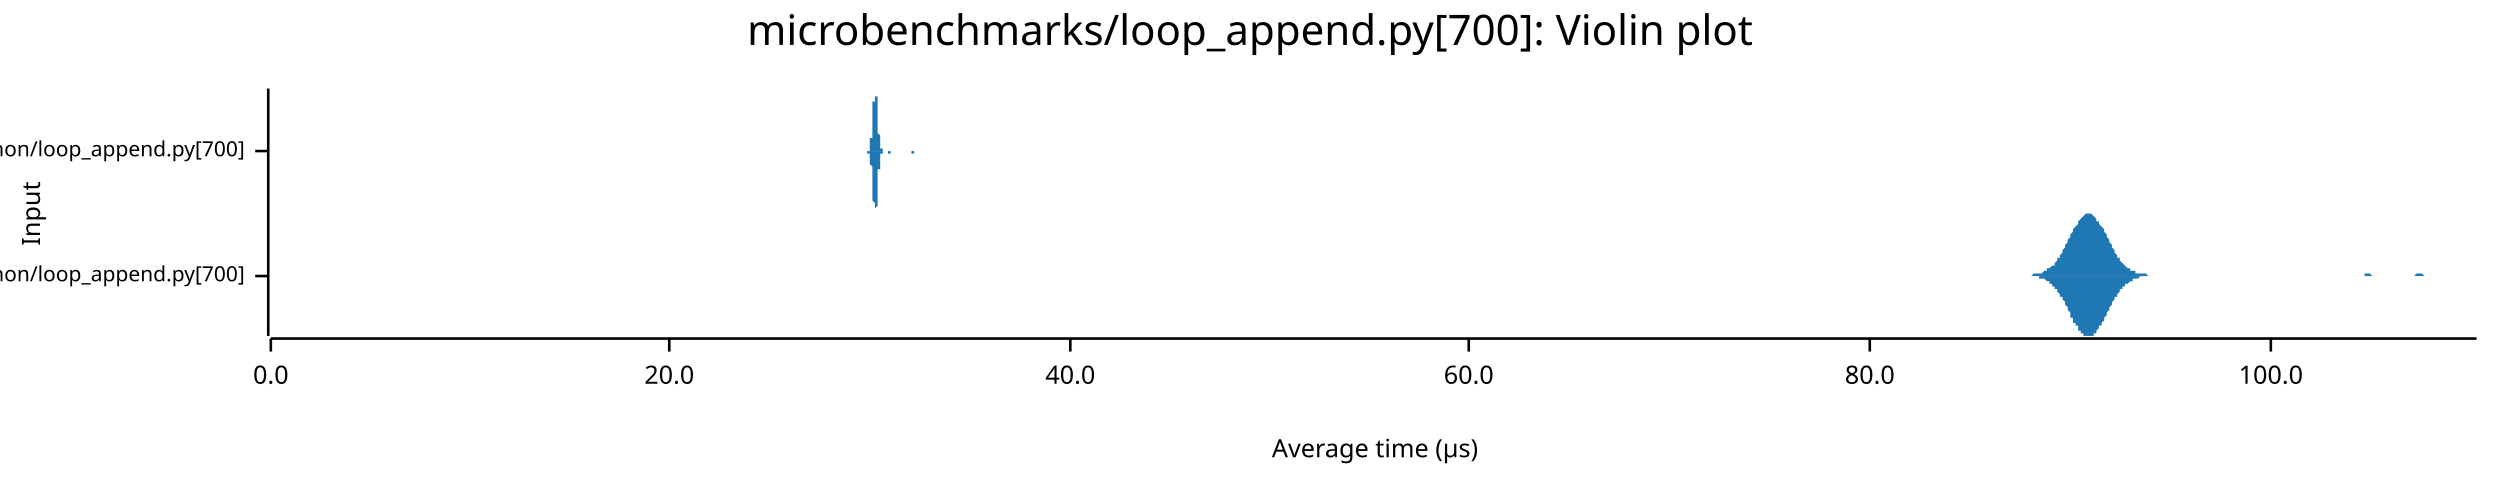
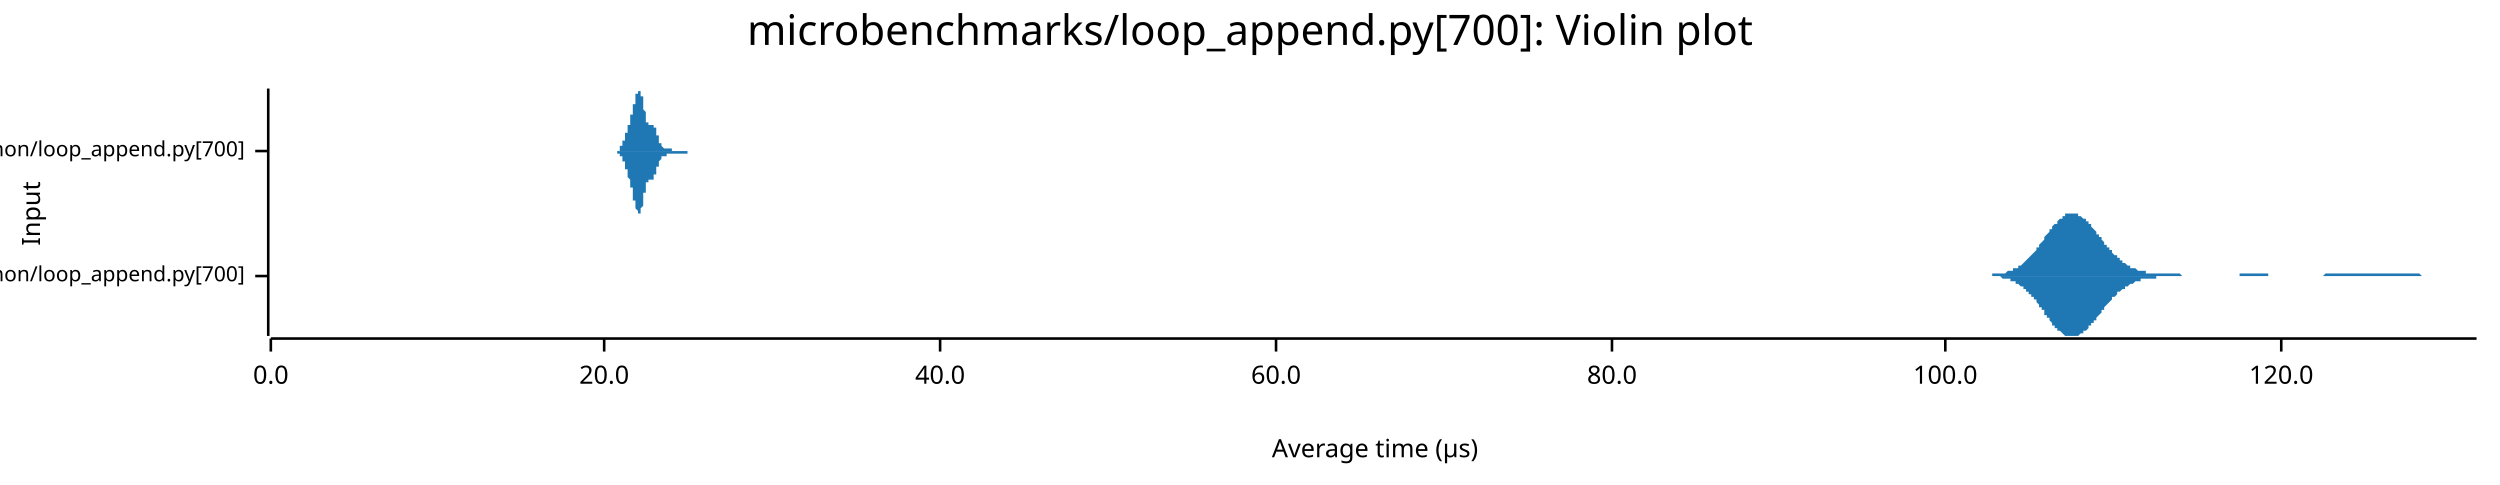
<svg xmlns="http://www.w3.org/2000/svg" width="960" height="186" viewBox="0 0 960 186">
  <text x="480" y="5" dy="0.76em" text-anchor="middle" font-family="sans-serif" font-size="16.129" opacity="1" fill="#000000">
microbenchmarks/loop_append.py[700]: Violin plot
</text>
  <text x="8" y="82" dy="0.76em" text-anchor="middle" font-family="sans-serif" font-size="9.677" opacity="1" fill="#000000" transform="rotate(270, 8, 82)">
Input
</text>
  <text x="528" y="178" dy="-0.5ex" text-anchor="middle" font-family="sans-serif" font-size="9.677" opacity="1" fill="#000000">
Average time (µs)
</text>
  <polyline fill="none" opacity="1" stroke="#000000" stroke-width="1" points="103,34 103,129 " />
  <text x="94" y="106" dy="0.5ex" text-anchor="end" font-family="sans-serif" font-size="8.065" opacity="1" fill="#000000">
microbenchmarks/rustpython/loop_append.py[700]
</text>
  <polyline fill="none" opacity="1" stroke="#000000" stroke-width="1" points="98,106 103,106 " />
  <text x="94" y="58" dy="0.5ex" text-anchor="end" font-family="sans-serif" font-size="8.065" opacity="1" fill="#000000">
microbenchmarks/cpython/loop_append.py[700]
</text>
  <polyline fill="none" opacity="1" stroke="#000000" stroke-width="1" points="98,58 103,58 " />
  <polyline fill="none" opacity="1" stroke="#000000" stroke-width="1" points="104,130 951,130 " />
  <text x="104" y="140" dy="0.76em" text-anchor="middle" font-family="sans-serif" font-size="9.677" opacity="1" fill="#000000">
0.0
</text>
  <polyline fill="none" opacity="1" stroke="#000000" stroke-width="1" points="104,130 104,135 " />
-   <text x="257" y="140" dy="0.76em" text-anchor="middle" font-family="sans-serif" font-size="9.677" opacity="1" fill="#000000">
+   <text x="232" y="140" dy="0.76em" text-anchor="middle" font-family="sans-serif" font-size="9.677" opacity="1" fill="#000000">
20.0
</text>
-   <polyline fill="none" opacity="1" stroke="#000000" stroke-width="1" points="257,130 257,135 " />
-   <text x="411" y="140" dy="0.76em" text-anchor="middle" font-family="sans-serif" font-size="9.677" opacity="1" fill="#000000">
+   <polyline fill="none" opacity="1" stroke="#000000" stroke-width="1" points="232,130 232,135 " />
+   <text x="361" y="140" dy="0.76em" text-anchor="middle" font-family="sans-serif" font-size="9.677" opacity="1" fill="#000000">
40.0
</text>
-   <polyline fill="none" opacity="1" stroke="#000000" stroke-width="1" points="411,130 411,135 " />
-   <text x="564" y="140" dy="0.76em" text-anchor="middle" font-family="sans-serif" font-size="9.677" opacity="1" fill="#000000">
+   <polyline fill="none" opacity="1" stroke="#000000" stroke-width="1" points="361,130 361,135 " />
+   <text x="490" y="140" dy="0.76em" text-anchor="middle" font-family="sans-serif" font-size="9.677" opacity="1" fill="#000000">
60.0
</text>
-   <polyline fill="none" opacity="1" stroke="#000000" stroke-width="1" points="564,130 564,135 " />
-   <text x="718" y="140" dy="0.76em" text-anchor="middle" font-family="sans-serif" font-size="9.677" opacity="1" fill="#000000">
+   <polyline fill="none" opacity="1" stroke="#000000" stroke-width="1" points="490,130 490,135 " />
+   <text x="619" y="140" dy="0.76em" text-anchor="middle" font-family="sans-serif" font-size="9.677" opacity="1" fill="#000000">
80.0
</text>
-   <polyline fill="none" opacity="1" stroke="#000000" stroke-width="1" points="718,130 718,135 " />
-   <text x="872" y="140" dy="0.76em" text-anchor="middle" font-family="sans-serif" font-size="9.677" opacity="1" fill="#000000">
+   <polyline fill="none" opacity="1" stroke="#000000" stroke-width="1" points="619,130 619,135 " />
+   <text x="747" y="140" dy="0.76em" text-anchor="middle" font-family="sans-serif" font-size="9.677" opacity="1" fill="#000000">
100.0
</text>
-   <polyline fill="none" opacity="1" stroke="#000000" stroke-width="1" points="872,130 872,135 " />
-   <polygon opacity="1" fill="#1F78B4" points="778,106 779,106 779,106 779,106 780,106 780,106 780,106 781,105 781,105 781,105 782,105 782,105 782,105 783,105 783,105 783,105 784,105 784,105 784,105 785,104 785,104 785,104 786,104 786,104 786,103 787,103 787,103 787,103 788,102 788,102 789,102 789,101 789,101 790,100 790,100 790,99 791,99 791,98 791,98 792,97 792,97 792,96 793,95 793,95 793,94 794,93 794,93 794,92 795,91 795,91 795,90 796,89 796,89 796,88 797,87 797,87 798,86 798,85 798,85 799,84 799,84 799,84 800,83 800,83 800,83 801,82 801,82 801,82 802,82 802,82 802,82 803,82 803,82 803,82 804,83 804,83 804,83 805,84 805,84 805,85 806,85 806,86 806,86 807,87 807,87 808,88 808,89 808,89 809,90 809,91 809,91 810,92 810,93 810,93 811,94 811,95 811,95 812,96 812,97 812,97 813,98 813,98 813,99 814,99 814,100 814,100 815,101 815,101 815,101 816,102 816,102 816,102 817,103 817,103 818,103 818,103 818,104 819,104 819,104 819,104 820,104 820,104 820,105 821,105 821,105 821,105 822,105 822,105 822,105 823,105 823,105 823,105 824,105 824,105 824,105 825,106 825,106 825,106 826,106 826,106 827,106 827,106 827,106 828,106 828,106 828,106 829,106 829,106 829,106 830,106 830,106 830,106 831,106 831,106 831,106 832,106 832,106 832,106 833,106 833,106 833,106 834,106 834,106 834,106 835,106 835,106 835,106 836,106 836,106 837,106 837,106 837,106 838,106 838,106 838,106 839,106 839,106 839,106 840,106 840,106 840,106 841,106 841,106 841,106 842,106 842,106 842,106 843,106 843,106 843,106 844,106 844,106 844,106 845,106 845,106 846,106 846,106 846,106 847,106 847,106 847,106 848,106 848,106 848,106 849,106 849,106 849,106 850,106 850,106 850,106 851,106 851,106 851,106 852,106 852,106 852,106 853,106 853,106 853,106 854,106 854,106 854,106 855,106 855,106 856,106 856,106 856,106 857,106 857,106 857,106 858,106 858,106 858,106 859,106 859,106 859,106 860,106 860,106 860,106 861,106 861,106 861,106 862,106 862,106 862,106 863,106 863,106 863,106 864,106 864,106 865,106 865,106 865,106 866,106 866,106 866,106 867,106 867,106 867,106 868,106 868,106 868,106 869,106 869,106 869,106 870,106 870,106 870,106 871,106 871,106 871,106 872,106 872,106 872,106 873,106 873,106 873,106 874,106 874,106 875,106 875,106 875,106 876,106 876,106 876,106 877,106 877,106 877,106 878,106 878,106 878,106 879,106 879,106 879,106 880,106 880,106 880,106 881,106 881,106 881,106 882,106 882,106 882,106 883,106 883,106 883,106 884,106 884,106 885,106 885,106 885,106 886,106 886,106 886,106 887,106 887,106 887,106 888,106 888,106 888,106 889,106 889,106 889,106 890,106 890,106 890,106 891,106 891,106 891,106 892,106 892,106 892,106 893,106 893,106 894,106 894,106 894,106 895,106 895,106 895,106 896,106 896,106 896,106 897,106 897,106 897,106 898,106 898,106 898,106 899,106 899,106 899,106 900,106 900,106 900,106 901,106 901,106 901,106 902,106 902,106 902,106 903,106 903,106 904,106 904,106 904,106 905,106 905,106 905,106 906,106 906,106 906,106 907,106 907,106 907,106 908,106 908,105 908,105 909,105 909,105 909,105 910,105 910,105 910,105 911,106 911,106 911,106 912,106 912,106 913,106 913,106 913,106 914,106 914,106 914,106 915,106 915,106 915,106 916,106 916,106 916,106 917,106 917,106 917,106 918,106 918,106 918,106 919,106 919,106 919,106 920,106 920,106 920,106 921,106 921,106 921,106 922,106 922,106 923,106 923,106 923,106 924,106 924,106 924,106 925,106 925,106 925,106 926,106 926,106 926,106 927,106 927,106 927,106 928,105 928,105 928,105 929,105 929,105 929,105 930,105 930,105 930,105 931,106 931,106 932,106 932,106 932,106 933,106 933,106 933,106 934,106 934,106 934,106 935,106 935,106 935,106 936,106 936,106 936,106 937,106 937,106 937,106 938,106 938,106 938,106 939,106 939,106 939,106 940,106 940,106 940,106 941,106 941,106 942,106 942,106 942,106 943,106 943,106 943,106 944,106 944,106 944,106 945,106 945,106 945,106 946,106 946,106 946,106 947,106 947,106 947,106 948,106 948,106 948,106 949,106 949,106 949,106 950,106 950,106 951,106 951,106 778,106 " />
-   <polygon opacity="1" fill="#1F78B4" points="778,106 779,106 779,106 779,106 780,106 780,106 780,106 781,106 781,106 781,106 782,106 782,106 782,106 783,106 783,106 783,107 784,107 784,107 784,107 785,107 785,107 785,107 786,108 786,108 786,108 787,108 787,109 787,109 788,109 788,110 789,110 789,110 789,111 790,111 790,112 790,112 791,113 791,113 791,114 792,114 792,115 792,115 793,116 793,117 793,117 794,118 794,119 794,119 795,120 795,121 795,122 796,122 796,123 796,124 797,124 797,125 798,125 798,126 798,127 799,127 799,127 799,128 800,128 800,129 800,129 801,129 801,129 801,129 802,129 802,129 802,129 803,129 803,129 803,129 804,129 804,128 804,128 805,128 805,127 805,127 806,126 806,126 806,125 807,125 807,124 808,123 808,123 808,122 809,121 809,121 809,120 810,119 810,119 810,118 811,117 811,117 811,116 812,115 812,115 812,114 813,114 813,113 813,113 814,112 814,112 814,111 815,111 815,110 815,110 816,110 816,109 816,109 817,109 817,109 818,108 818,108 818,108 819,108 819,107 819,107 820,107 820,107 820,107 821,107 821,107 821,107 822,106 822,106 822,106 823,106 823,106 823,106 824,106 824,106 824,106 825,106 825,106 825,106 826,106 826,106 827,106 827,106 827,106 828,106 828,106 828,106 829,106 829,106 829,106 830,106 830,106 830,106 831,106 831,106 831,106 832,106 832,106 832,106 833,106 833,106 833,106 834,106 834,106 834,106 835,106 835,106 835,106 836,106 836,106 837,106 837,106 837,106 838,106 838,106 838,106 839,106 839,106 839,106 840,106 840,106 840,106 841,106 841,106 841,106 842,106 842,106 842,106 843,106 843,106 843,106 844,106 844,106 844,106 845,106 845,106 846,106 846,106 846,106 847,106 847,106 847,106 848,106 848,106 848,106 849,106 849,106 849,106 850,106 850,106 850,106 851,106 851,106 851,106 852,106 852,106 852,106 853,106 853,106 853,106 854,106 854,106 854,106 855,106 855,106 856,106 856,106 856,106 857,106 857,106 857,106 858,106 858,106 858,106 859,106 859,106 859,106 860,106 860,106 860,106 861,106 861,106 861,106 862,106 862,106 862,106 863,106 863,106 863,106 864,106 864,106 865,106 865,106 865,106 866,106 866,106 866,106 867,106 867,106 867,106 868,106 868,106 868,106 869,106 869,106 869,106 870,106 870,106 870,106 871,106 871,106 871,106 872,106 872,106 872,106 873,106 873,106 873,106 874,106 874,106 875,106 875,106 875,106 876,106 876,106 876,106 877,106 877,106 877,106 878,106 878,106 878,106 879,106 879,106 879,106 880,106 880,106 880,106 881,106 881,106 881,106 882,106 882,106 882,106 883,106 883,106 883,106 884,106 884,106 885,106 885,106 885,106 886,106 886,106 886,106 887,106 887,106 887,106 888,106 888,106 888,106 889,106 889,106 889,106 890,106 890,106 890,106 891,106 891,106 891,106 892,106 892,106 892,106 893,106 893,106 894,106 894,106 894,106 895,106 895,106 895,106 896,106 896,106 896,106 897,106 897,106 897,106 898,106 898,106 898,106 899,106 899,106 899,106 900,106 900,106 900,106 901,106 901,106 901,106 902,106 902,106 902,106 903,106 903,106 904,106 904,106 904,106 905,106 905,106 905,106 906,106 906,106 906,106 907,106 907,106 907,106 908,106 908,106 908,106 909,106 909,106 909,106 910,106 910,106 910,106 911,106 911,106 911,106 912,106 912,106 913,106 913,106 913,106 914,106 914,106 914,106 915,106 915,106 915,106 916,106 916,106 916,106 917,106 917,106 917,106 918,106 918,106 918,106 919,106 919,106 919,106 920,106 920,106 920,106 921,106 921,106 921,106 922,106 922,106 923,106 923,106 923,106 924,106 924,106 924,106 925,106 925,106 925,106 926,106 926,106 926,106 927,106 927,106 927,106 928,106 928,106 928,106 929,106 929,106 929,106 930,106 930,106 930,106 931,106 931,106 932,106 932,106 932,106 933,106 933,106 933,106 934,106 934,106 934,106 935,106 935,106 935,106 936,106 936,106 936,106 937,106 937,106 937,106 938,106 938,106 938,106 939,106 939,106 939,106 940,106 940,106 940,106 941,106 941,106 942,106 942,106 942,106 943,106 943,106 943,106 944,106 944,106 944,106 945,106 945,106 945,106 946,106 946,106 946,106 947,106 947,106 947,106 948,106 948,106 948,106 949,106 949,106 949,106 950,106 950,106 951,106 951,106 778,106 " />
-   <polygon opacity="1" fill="#1F78B4" points="333,58 333,58 333,58 333,58 333,58 333,58 333,58 333,58 333,58 333,58 333,58 333,58 333,58 333,58 333,58 333,58 333,58 333,58 333,58 333,58 334,58 334,58 334,58 334,58 334,58 334,57 334,57 334,57 334,57 334,57 334,57 334,57 334,56 334,56 334,56 334,56 334,56 334,55 334,55 334,55 334,54 334,54 334,54 334,53 334,53 335,53 335,52 335,52 335,51 335,51 335,50 335,50 335,49 335,49 335,48 335,48 335,47 335,47 335,46 335,45 335,45 335,44 335,44 335,43 335,42 335,42 335,41 335,41 335,40 335,39 336,39 336,38 336,38 336,37 336,37 336,37 336,36 336,36 336,36 336,35 336,35 336,35 336,35 336,35 336,35 336,34 336,35 336,35 336,35 336,35 336,35 336,35 336,36 336,36 336,36 336,37 337,37 337,38 337,38 337,39 337,39 337,40 337,41 337,41 337,42 337,42 337,43 337,44 337,44 337,45 337,46 337,46 337,47 337,48 337,48 337,49 337,49 337,50 337,50 337,51 337,51 338,52 338,52 338,53 338,53 338,53 338,54 338,54 338,54 338,55 338,55 338,55 338,55 338,56 338,56 338,56 338,56 338,56 338,57 338,57 338,57 338,57 338,57 338,57 338,57 338,57 338,57 339,57 339,57 339,58 339,58 339,58 339,58 339,58 339,58 339,58 339,58 339,58 339,58 339,58 339,58 339,58 339,58 339,58 339,58 339,58 339,58 339,58 339,58 339,58 339,58 339,58 340,58 340,58 340,58 340,58 340,58 340,58 340,58 340,58 340,58 340,58 340,58 340,58 340,58 340,58 340,58 340,58 340,58 340,58 340,58 340,58 340,58 340,58 340,58 340,58 340,58 341,58 341,58 341,58 341,58 341,58 341,58 341,58 341,58 341,58 341,58 341,58 341,58 341,58 341,58 341,58 341,58 341,58 341,58 341,58 341,58 341,58 341,58 341,58 341,58 341,58 341,58 342,58 342,58 342,58 342,58 342,58 342,58 342,58 342,58 342,58 342,58 342,58 342,58 342,58 342,58 342,58 342,58 342,58 342,58 342,58 342,58 342,58 342,58 342,58 342,58 342,58 343,58 343,58 343,58 343,58 343,58 343,58 343,58 343,58 343,58 343,58 343,58 343,58 343,58 343,58 343,58 343,58 343,58 343,58 343,58 343,58 343,58 343,58 343,58 343,58 343,58 343,58 344,58 344,58 344,58 344,58 344,58 344,58 344,58 344,58 344,58 344,58 344,58 344,58 344,58 344,58 344,58 344,58 344,58 344,58 344,58 344,58 344,58 344,58 344,58 344,58 344,58 345,58 345,58 345,58 345,58 345,58 345,58 345,58 345,58 345,58 345,58 345,58 345,58 345,58 345,58 345,58 345,58 345,58 345,58 345,58 345,58 345,58 345,58 345,58 345,58 345,58 345,58 346,58 346,58 346,58 346,58 346,58 346,58 346,58 346,58 346,58 346,58 346,58 346,58 346,58 346,58 346,58 346,58 346,58 346,58 346,58 346,58 346,58 346,58 346,58 346,58 346,58 347,58 347,58 347,58 347,58 347,58 347,58 347,58 347,58 347,58 347,58 347,58 347,58 347,58 347,58 347,58 347,58 347,58 347,58 347,58 347,58 347,58 347,58 347,58 347,58 347,58 348,58 348,58 348,58 348,58 348,58 348,58 348,58 348,58 348,58 348,58 348,58 348,58 348,58 348,58 348,58 348,58 348,58 348,58 348,58 348,58 348,58 348,58 348,58 348,58 348,58 348,58 349,58 349,58 349,58 349,58 349,58 349,58 349,58 349,58 349,58 349,58 349,58 349,58 349,58 349,58 349,58 349,58 349,58 349,58 349,58 349,58 349,58 349,58 349,58 349,58 349,58 350,58 350,58 350,58 350,58 350,58 350,58 350,58 350,58 350,58 350,58 350,58 350,58 350,58 350,58 350,58 350,58 350,58 350,58 350,58 350,58 350,58 350,58 350,58 350,58 350,58 350,58 351,58 351,58 351,58 351,58 351,58 351,58 351,58 351,58 351,58 351,58 351,58 351,58 351,58 351,58 351,58 351,58 351,58 351,58 351,58 351,58 351,58 351,58 351,58 351,58 351,58 352,58 352,58 352,58 352,58 352,58 352,58 352,58 352,58 352,58 352,58 352,58 352,58 352,58 352,58 352,58 352,58 352,58 352,58 352,58 352,58 352,58 352,58 352,58 352,58 333,58 " />
-   <polygon opacity="1" fill="#1F78B4" points="333,58 333,58 333,58 333,58 333,58 333,58 333,58 333,58 333,58 333,58 333,58 333,58 333,58 333,58 333,58 333,58 333,58 333,59 333,59 333,59 334,59 334,59 334,59 334,59 334,59 334,59 334,59 334,59 334,59 334,60 334,60 334,60 334,60 334,60 334,60 334,61 334,61 334,61 334,61 334,62 334,62 334,62 334,63 334,63 334,63 335,64 335,64 335,65 335,65 335,66 335,66 335,67 335,67 335,68 335,68 335,69 335,69 335,70 335,71 335,71 335,72 335,72 335,73 335,74 335,74 335,75 335,75 335,76 335,76 335,77 336,78 336,78 336,79 336,79 336,80 336,80 336,80 336,81 336,81 336,81 336,81 336,82 336,82 336,82 336,82 336,82 336,82 336,82 336,82 336,82 336,81 336,81 336,81 336,80 336,80 336,80 337,79 337,79 337,78 337,78 337,77 337,77 337,76 337,75 337,75 337,74 337,73 337,73 337,72 337,71 337,71 337,70 337,70 337,69 337,68 337,68 337,67 337,67 337,66 337,66 337,65 338,65 338,64 338,64 338,63 338,63 338,63 338,62 338,62 338,62 338,62 338,61 338,61 338,61 338,61 338,60 338,60 338,60 338,60 338,60 338,60 338,60 338,59 338,59 338,59 338,59 338,59 339,59 339,59 339,59 339,59 339,59 339,59 339,59 339,59 339,59 339,59 339,59 339,59 339,59 339,59 339,59 339,59 339,59 339,59 339,58 339,58 339,58 339,58 339,58 339,58 339,58 340,58 340,58 340,58 340,58 340,58 340,58 340,58 340,58 340,58 340,58 340,58 340,58 340,58 340,58 340,58 340,58 340,58 340,58 340,58 340,58 340,58 340,58 340,58 340,58 340,58 341,58 341,58 341,58 341,58 341,58 341,58 341,58 341,58 341,58 341,58 341,58 341,58 341,58 341,59 341,59 341,59 341,59 341,59 341,59 341,59 341,59 341,59 341,59 341,59 341,59 341,59 342,59 342,59 342,59 342,59 342,59 342,59 342,59 342,59 342,59 342,59 342,59 342,58 342,58 342,58 342,58 342,58 342,58 342,58 342,58 342,58 342,58 342,58 342,58 342,58 342,58 343,58 343,58 343,58 343,58 343,58 343,58 343,58 343,58 343,58 343,58 343,58 343,58 343,58 343,58 343,58 343,58 343,58 343,58 343,58 343,58 343,58 343,58 343,58 343,58 343,58 343,58 344,58 344,58 344,58 344,58 344,58 344,58 344,58 344,58 344,58 344,58 344,58 344,58 344,58 344,58 344,58 344,58 344,58 344,58 344,58 344,58 344,58 344,58 344,58 344,58 344,58 345,58 345,58 345,58 345,58 345,58 345,58 345,58 345,58 345,58 345,58 345,58 345,58 345,58 345,58 345,58 345,58 345,58 345,58 345,58 345,58 345,58 345,58 345,58 345,58 345,58 345,58 346,58 346,58 346,58 346,58 346,58 346,58 346,58 346,58 346,58 346,58 346,58 346,58 346,58 346,58 346,58 346,58 346,58 346,58 346,58 346,58 346,58 346,58 346,58 346,58 346,58 347,58 347,58 347,58 347,58 347,58 347,58 347,58 347,58 347,58 347,58 347,58 347,58 347,58 347,58 347,58 347,58 347,58 347,58 347,58 347,58 347,58 347,58 347,58 347,58 347,58 348,58 348,58 348,58 348,58 348,58 348,58 348,58 348,58 348,58 348,58 348,58 348,58 348,58 348,58 348,58 348,58 348,58 348,58 348,58 348,58 348,58 348,58 348,58 348,58 348,58 348,58 349,58 349,58 349,58 349,58 349,58 349,58 349,58 349,58 349,58 349,58 349,58 349,58 349,58 349,58 349,58 349,58 349,58 349,58 349,58 349,58 349,58 349,58 349,58 349,58 349,58 350,58 350,58 350,58 350,58 350,58 350,58 350,58 350,58 350,58 350,59 350,59 350,59 350,59 350,59 350,59 350,59 350,59 350,59 350,59 350,59 350,59 350,59 350,59 350,59 350,59 350,59 351,59 351,59 351,59 351,59 351,59 351,59 351,59 351,58 351,58 351,58 351,58 351,58 351,58 351,58 351,58 351,58 351,58 351,58 351,58 351,58 351,58 351,58 351,58 351,58 351,58 352,58 352,58 352,58 352,58 352,58 352,58 352,58 352,58 352,58 352,58 352,58 352,58 352,58 352,58 352,58 352,58 352,58 352,58 352,58 352,58 352,58 352,58 352,58 352,58 333,58 " />
+   <polyline fill="none" opacity="1" stroke="#000000" stroke-width="1" points="747,130 747,135 " />
+   <text x="876" y="140" dy="0.76em" text-anchor="middle" font-family="sans-serif" font-size="9.677" opacity="1" fill="#000000">
+ 120.0
+ </text>
+   <polyline fill="none" opacity="1" stroke="#000000" stroke-width="1" points="876,130 876,135 " />
+   <polygon opacity="1" fill="#1F78B4" points="759,106 759,106 760,106 760,106 760,106 761,106 761,106 762,106 762,106 762,106 763,106 763,106 763,106 764,106 764,106 765,106 765,105 765,105 766,105 766,105 767,105 767,105 767,105 768,105 768,105 768,105 769,105 769,105 770,105 770,105 770,105 771,104 771,104 772,104 772,104 772,104 773,104 773,104 773,103 774,103 774,103 775,103 775,102 775,102 776,102 776,102 777,101 777,101 777,101 778,100 778,100 778,100 779,99 779,99 780,98 780,98 780,98 781,97 781,97 782,96 782,96 782,95 783,95 783,94 783,94 784,93 784,93 785,92 785,91 785,91 786,90 786,90 787,89 787,89 787,88 788,88 788,87 788,87 789,86 789,86 790,86 790,85 790,85 791,84 791,84 792,84 792,83 792,83 793,83 793,83 793,82 794,82 794,82 795,82 795,82 795,82 796,82 796,82 797,82 797,82 797,82 798,82 798,83 798,83 799,83 799,83 800,84 800,84 800,84 801,84 801,85 802,85 802,86 802,86 803,86 803,87 803,87 804,88 804,88 805,89 805,89 805,90 806,90 806,91 807,91 807,92 807,92 808,93 808,93 808,94 809,94 809,95 810,95 810,95 810,96 811,96 811,97 811,97 812,98 812,98 813,98 813,99 813,99 814,99 814,100 815,100 815,100 815,101 816,101 816,101 816,101 817,102 817,102 818,102 818,102 818,103 819,103 819,103 820,103 820,103 820,103 821,104 821,104 821,104 822,104 822,104 823,104 823,104 823,104 824,104 824,105 825,105 825,105 825,105 826,105 826,105 826,105 827,105 827,105 828,105 828,105 828,105 829,105 829,105 830,105 830,105 830,105 831,105 831,105 831,105 832,105 832,105 833,105 833,105 833,105 834,105 834,105 835,105 835,105 835,105 836,105 836,105 836,105 837,105 837,105 838,106 838,106 838,106 839,106 839,106 840,106 840,106 840,106 841,106 841,106 841,106 842,106 842,106 843,106 843,106 843,106 844,106 844,106 845,106 845,106 845,106 846,106 846,106 846,106 847,106 847,106 848,106 848,106 848,106 849,106 849,106 850,106 850,106 850,106 851,106 851,106 851,106 852,106 852,106 853,106 853,106 853,106 854,106 854,106 855,106 855,106 855,106 856,106 856,106 856,106 857,106 857,106 858,106 858,106 858,106 859,106 859,106 859,106 860,106 860,105 861,105 861,105 861,105 862,105 862,105 863,105 863,105 863,105 864,105 864,105 864,105 865,105 865,105 866,105 866,105 866,105 867,105 867,105 868,105 868,105 868,105 869,105 869,105 869,105 870,105 870,105 871,105 871,106 871,106 872,106 872,106 873,106 873,106 873,106 874,106 874,106 874,106 875,106 875,106 876,106 876,106 876,106 877,106 877,106 878,106 878,106 878,106 879,106 879,106 879,106 880,106 880,106 881,106 881,106 881,106 882,106 882,106 883,106 883,106 883,106 884,106 884,106 884,106 885,106 885,106 886,106 886,106 886,106 887,106 887,106 888,106 888,106 888,106 889,106 889,106 889,106 890,106 890,106 891,106 891,106 891,106 892,106 892,106 893,105 893,105 893,105 894,105 894,105 894,105 895,105 895,105 896,105 896,105 896,105 897,105 897,105 898,105 898,105 898,105 899,105 899,105 899,105 900,105 900,105 901,105 901,105 901,105 902,105 902,105 903,105 903,105 903,105 904,105 904,105 904,105 905,105 905,105 906,105 906,105 906,105 907,105 907,105 907,105 908,105 908,105 909,105 909,105 909,105 910,105 910,105 911,105 911,105 911,105 912,105 912,105 912,105 913,105 913,105 914,105 914,105 914,105 915,105 915,105 916,105 916,105 916,105 917,105 917,105 917,105 918,105 918,105 919,105 919,105 919,105 920,105 920,105 921,105 921,105 921,105 922,105 922,105 922,105 923,105 923,105 924,105 924,105 924,105 925,105 925,105 926,105 926,105 926,105 927,105 927,105 927,105 928,105 928,105 929,105 929,105 929,105 930,106 930,106 931,106 931,106 931,106 932,106 932,106 932,106 933,106 933,106 934,106 934,106 934,106 935,106 935,106 936,106 936,106 936,106 937,106 937,106 937,106 938,106 938,106 939,106 939,106 939,106 940,106 940,106 941,106 941,106 941,106 942,106 942,106 942,106 943,106 943,106 944,106 944,106 944,106 945,106 945,106 946,106 946,106 946,106 947,106 947,106 947,106 948,106 948,106 949,106 949,106 949,106 950,106 950,106 951,106 951,106 759,106 " />
+   <polygon opacity="1" fill="#1F78B4" points="759,106 759,106 760,106 760,106 760,106 761,106 761,106 762,106 762,106 762,106 763,106 763,106 763,106 764,106 764,106 765,106 765,106 765,106 766,106 766,106 767,106 767,106 767,106 768,106 768,106 768,106 769,107 769,107 770,107 770,107 770,107 771,107 771,107 772,107 772,107 772,108 773,108 773,108 773,108 774,108 774,109 775,109 775,109 775,109 776,110 776,110 777,110 777,110 777,111 778,111 778,111 778,112 779,112 779,113 780,113 780,113 780,114 781,114 781,115 782,115 782,116 782,116 783,117 783,117 783,118 784,118 784,119 785,119 785,120 785,121 786,121 786,122 787,122 787,123 787,123 788,124 788,124 788,125 789,125 789,126 790,126 790,126 790,127 791,127 791,127 792,128 792,128 792,128 793,129 793,129 793,129 794,129 794,129 795,129 795,129 795,129 796,129 796,129 797,129 797,129 797,129 798,129 798,129 798,129 799,128 799,128 800,128 800,128 800,127 801,127 801,127 802,126 802,126 802,125 803,125 803,125 803,124 804,124 804,123 805,123 805,122 805,122 806,121 806,121 807,120 807,120 807,119 808,119 808,118 808,118 809,117 809,117 810,116 810,116 810,116 811,115 811,115 811,114 812,114 812,114 813,113 813,113 813,112 814,112 814,112 815,111 815,111 815,111 816,111 816,110 816,110 817,110 817,110 818,109 818,109 818,109 819,109 819,109 820,108 820,108 820,108 821,108 821,108 821,108 822,108 822,107 823,107 823,107 823,107 824,107 824,107 825,107 825,107 825,107 826,107 826,107 826,107 827,107 827,107 828,107 828,106 828,106 829,106 829,106 830,106 830,106 830,106 831,106 831,106 831,106 832,106 832,106 833,106 833,106 833,106 834,106 834,106 835,106 835,106 835,106 836,106 836,106 836,106 837,106 837,106 838,106 838,106 838,106 839,106 839,106 840,106 840,106 840,106 841,106 841,106 841,106 842,106 842,106 843,106 843,106 843,106 844,106 844,106 845,106 845,106 845,106 846,106 846,106 846,106 847,106 847,106 848,106 848,106 848,106 849,106 849,106 850,106 850,106 850,106 851,106 851,106 851,106 852,106 852,106 853,106 853,106 853,106 854,106 854,106 855,106 855,106 855,106 856,106 856,106 856,106 857,106 857,106 858,106 858,106 858,106 859,106 859,106 859,106 860,106 860,106 861,106 861,106 861,106 862,106 862,106 863,106 863,106 863,106 864,106 864,106 864,106 865,106 865,106 866,106 866,106 866,106 867,106 867,106 868,106 868,106 868,106 869,106 869,106 869,106 870,106 870,106 871,106 871,106 871,106 872,106 872,106 873,106 873,106 873,106 874,106 874,106 874,106 875,106 875,106 876,106 876,106 876,106 877,106 877,106 878,106 878,106 878,106 879,106 879,106 879,106 880,106 880,106 881,106 881,106 881,106 882,106 882,106 883,106 883,106 883,106 884,106 884,106 884,106 885,106 885,106 886,106 886,106 886,106 887,106 887,106 888,106 888,106 888,106 889,106 889,106 889,106 890,106 890,106 891,106 891,106 891,106 892,106 892,106 893,106 893,106 893,106 894,106 894,106 894,106 895,106 895,106 896,106 896,106 896,106 897,106 897,106 898,106 898,106 898,106 899,106 899,106 899,106 900,106 900,106 901,106 901,106 901,106 902,106 902,106 903,106 903,106 903,106 904,106 904,106 904,106 905,106 905,106 906,106 906,106 906,106 907,106 907,106 907,106 908,106 908,106 909,106 909,106 909,106 910,106 910,106 911,106 911,106 911,106 912,106 912,106 912,106 913,106 913,106 914,106 914,106 914,106 915,106 915,106 916,106 916,106 916,106 917,106 917,106 917,106 918,106 918,106 919,106 919,106 919,106 920,106 920,106 921,106 921,106 921,106 922,106 922,106 922,106 923,106 923,106 924,106 924,106 924,106 925,106 925,106 926,106 926,106 926,106 927,106 927,106 927,106 928,106 928,106 929,106 929,106 929,106 930,106 930,106 931,106 931,106 931,106 932,106 932,106 932,106 933,106 933,106 934,106 934,106 934,106 935,106 935,106 936,106 936,106 936,106 937,106 937,106 937,106 938,106 938,106 939,106 939,106 939,106 940,106 940,106 941,106 941,106 941,106 942,106 942,106 942,106 943,106 943,106 944,106 944,106 944,106 945,106 945,106 946,106 946,106 946,106 947,106 947,106 947,106 948,106 948,106 949,106 949,106 949,106 950,106 950,106 951,106 951,106 759,106 " />
+   <polygon opacity="1" fill="#1F78B4" points="235,58 235,58 235,58 235,58 235,58 235,58 235,58 235,58 235,58 235,58 235,58 235,58 235,58 236,58 236,58 236,58 236,58 236,58 236,58 236,58 236,58 236,58 236,58 236,58 236,58 236,58 236,58 236,58 236,58 237,58 237,58 237,58 237,58 237,58 237,58 237,58 237,58 237,58 237,58 237,58 237,58 237,58 237,58 237,58 238,58 238,58 238,57 238,57 238,57 238,57 238,57 238,57 238,57 238,57 238,57 238,57 238,57 238,57 238,57 238,56 239,56 239,56 239,56 239,56 239,56 239,56 239,56 239,55 239,55 239,55 239,55 239,55 239,55 239,55 239,54 240,54 240,54 240,54 240,54 240,54 240,53 240,53 240,53 240,53 240,53 240,52 240,52 240,52 240,52 240,52 240,51 241,51 241,51 241,51 241,51 241,50 241,50 241,50 241,50 241,50 241,49 241,49 241,49 241,49 241,48 241,48 242,48 242,48 242,47 242,47 242,47 242,47 242,47 242,46 242,46 242,46 242,46 242,45 242,45 242,45 242,44 243,44 243,44 243,44 243,43 243,43 243,43 243,42 243,42 243,42 243,42 243,41 243,41 243,41 243,40 243,40 243,40 244,40 244,39 244,39 244,39 244,38 244,38 244,38 244,38 244,37 244,37 244,37 244,37 244,36 244,36 244,36 245,36 245,36 245,35 245,35 245,35 245,35 245,35 245,35 245,35 245,35 245,35 245,35 245,35 245,34 245,35 245,35 246,35 246,35 246,35 246,35 246,35 246,35 246,35 246,35 246,36 246,36 246,36 246,36 246,36 246,37 246,37 247,37 247,38 247,38 247,38 247,38 247,39 247,39 247,40 247,40 247,40 247,41 247,41 247,41 247,42 247,42 247,42 248,43 248,43 248,43 248,44 248,44 248,44 248,45 248,45 248,45 248,45 248,46 248,46 248,46 248,46 248,47 249,47 249,47 249,47 249,47 249,47 249,47 249,48 249,48 249,48 249,48 249,48 249,48 249,48 249,48 249,48 249,48 250,48 250,48 250,48 250,48 250,48 250,48 250,48 250,48 250,48 250,48 250,48 250,48 250,48 250,48 250,48 251,48 251,48 251,48 251,48 251,48 251,48 251,48 251,48 251,48 251,48 251,49 251,49 251,49 251,49 251,49 251,49 252,49 252,50 252,50 252,50 252,50 252,50 252,51 252,51 252,51 252,51 252,51 252,52 252,52 252,52 252,52 253,52 253,53 253,53 253,53 253,53 253,53 253,54 253,54 253,54 253,54 253,54 253,54 253,55 253,55 253,55 254,55 254,55 254,55 254,55 254,56 254,56 254,56 254,56 254,56 254,56 254,56 254,56 254,56 254,56 254,56 254,56 255,57 255,57 255,57 255,57 255,57 255,57 255,57 255,57 255,57 255,57 255,57 255,57 255,57 255,57 255,57 256,57 256,57 256,57 256,57 256,57 256,57 256,57 256,57 256,57 256,57 256,57 256,57 256,57 256,57 256,57 256,57 257,57 257,57 257,57 257,57 257,57 257,57 257,57 257,57 257,57 257,57 257,57 257,57 257,57 257,57 257,57 258,57 258,57 258,57 258,57 258,57 258,57 258,57 258,57 258,58 258,58 258,58 258,58 258,58 258,58 258,58 258,58 259,58 259,58 259,58 259,58 259,58 259,58 259,58 259,58 259,58 259,58 259,58 259,58 259,58 259,58 259,58 260,58 260,58 260,58 260,58 260,58 260,58 260,58 260,58 260,58 260,58 260,58 260,58 260,58 260,58 260,58 260,58 261,58 261,58 261,58 261,58 261,58 261,58 261,58 261,58 261,58 261,58 261,58 261,58 261,58 261,58 261,58 262,58 262,58 262,58 262,58 262,58 262,58 262,58 262,58 262,58 262,58 262,58 262,58 262,58 262,58 262,58 262,58 263,58 263,58 263,58 263,58 263,58 263,58 263,58 263,58 263,58 263,58 263,58 263,58 263,58 263,58 263,58 264,58 264,58 264,58 264,58 264,58 264,58 264,58 264,58 264,58 264,58 264,58 264,58 264,58 264,58 264,58 265,58 265,58 265,58 265,58 265,58 265,58 265,58 265,58 265,58 265,58 265,58 265,58 265,58 265,58 265,58 265,58 266,58 266,58 266,58 266,58 266,58 266,58 266,58 266,58 266,58 266,58 266,58 266,58 266,58 266,58 266,58 267,58 267,58 267,58 267,58 267,58 267,58 267,58 267,58 267,58 235,58 " />
+   <polygon opacity="1" fill="#1F78B4" points="235,58 235,58 235,58 235,58 235,58 235,58 235,58 235,58 235,58 235,58 235,58 235,58 235,58 236,58 236,58 236,58 236,58 236,58 236,58 236,58 236,58 236,58 236,58 236,58 236,58 236,58 236,58 236,58 236,58 237,58 237,58 237,58 237,58 237,59 237,59 237,59 237,59 237,59 237,59 237,59 237,59 237,59 237,59 237,59 238,59 238,59 238,59 238,59 238,59 238,59 238,59 238,59 238,59 238,59 238,60 238,60 238,60 238,60 238,60 238,60 239,60 239,60 239,60 239,60 239,61 239,61 239,61 239,61 239,61 239,61 239,61 239,62 239,62 239,62 239,62 240,62 240,62 240,63 240,63 240,63 240,63 240,63 240,63 240,64 240,64 240,64 240,64 240,64 240,65 240,65 240,65 241,65 241,65 241,66 241,66 241,66 241,66 241,67 241,67 241,67 241,67 241,67 241,68 241,68 241,68 241,68 242,69 242,69 242,69 242,69 242,69 242,70 242,70 242,70 242,70 242,71 242,71 242,71 242,72 242,72 242,72 243,72 243,73 243,73 243,73 243,73 243,74 243,74 243,74 243,75 243,75 243,75 243,75 243,76 243,76 243,76 243,77 244,77 244,77 244,77 244,78 244,78 244,78 244,79 244,79 244,79 244,79 244,80 244,80 244,80 244,80 244,80 245,81 245,81 245,81 245,81 245,81 245,81 245,82 245,82 245,82 245,82 245,82 245,82 245,82 245,82 245,82 245,82 246,82 246,82 246,82 246,82 246,82 246,81 246,81 246,81 246,81 246,81 246,81 246,80 246,80 246,80 246,80 247,79 247,79 247,79 247,78 247,78 247,78 247,77 247,77 247,77 247,76 247,76 247,76 247,75 247,75 247,74 247,74 248,74 248,73 248,73 248,73 248,72 248,72 248,72 248,72 248,71 248,71 248,71 248,71 248,70 248,70 248,70 249,70 249,70 249,69 249,69 249,69 249,69 249,69 249,69 249,69 249,69 249,69 249,69 249,69 249,69 249,69 249,69 250,69 250,69 250,69 250,69 250,69 250,69 250,69 250,69 250,69 250,69 250,69 250,69 250,69 250,69 250,69 251,69 251,69 251,69 251,69 251,68 251,68 251,68 251,68 251,68 251,68 251,68 251,68 251,68 251,68 251,67 251,67 252,67 252,67 252,67 252,67 252,66 252,66 252,66 252,66 252,66 252,65 252,65 252,65 252,65 252,64 252,64 253,64 253,64 253,64 253,63 253,63 253,63 253,63 253,63 253,63 253,62 253,62 253,62 253,62 253,62 253,62 254,61 254,61 254,61 254,61 254,61 254,61 254,61 254,61 254,61 254,60 254,60 254,60 254,60 254,60 254,60 254,60 255,60 255,60 255,60 255,60 255,60 255,60 255,60 255,60 255,60 255,60 255,60 255,60 255,60 255,60 255,60 256,60 256,60 256,60 256,60 256,59 256,59 256,59 256,59 256,59 256,59 256,59 256,59 256,59 256,59 256,59 256,59 257,59 257,59 257,59 257,59 257,59 257,59 257,59 257,59 257,59 257,59 257,59 257,59 257,59 257,59 257,59 258,59 258,59 258,59 258,59 258,59 258,59 258,59 258,59 258,59 258,59 258,59 258,59 258,59 258,59 258,59 258,59 259,59 259,59 259,59 259,59 259,59 259,59 259,59 259,59 259,59 259,59 259,59 259,59 259,59 259,59 259,59 260,59 260,59 260,59 260,59 260,59 260,59 260,59 260,59 260,59 260,59 260,59 260,59 260,59 260,59 260,59 260,59 261,59 261,59 261,59 261,59 261,59 261,59 261,59 261,59 261,59 261,59 261,59 261,59 261,59 261,59 261,59 262,59 262,59 262,59 262,59 262,59 262,59 262,59 262,59 262,59 262,59 262,59 262,59 262,59 262,59 262,59 262,59 263,59 263,59 263,59 263,59 263,59 263,59 263,59 263,59 263,59 263,59 263,59 263,59 263,59 263,59 263,59 264,59 264,59 264,59 264,59 264,59 264,59 264,59 264,59 264,58 264,58 264,58 264,58 264,58 264,58 264,58 265,58 265,58 265,58 265,58 265,58 265,58 265,58 265,58 265,58 265,58 265,58 265,58 265,58 265,58 265,58 265,58 266,58 266,58 266,58 266,58 266,58 266,58 266,58 266,58 266,58 266,58 266,58 266,58 266,58 266,58 266,58 267,58 267,58 267,58 267,58 267,58 267,58 267,58 267,58 267,58 235,58 " />
</svg>
